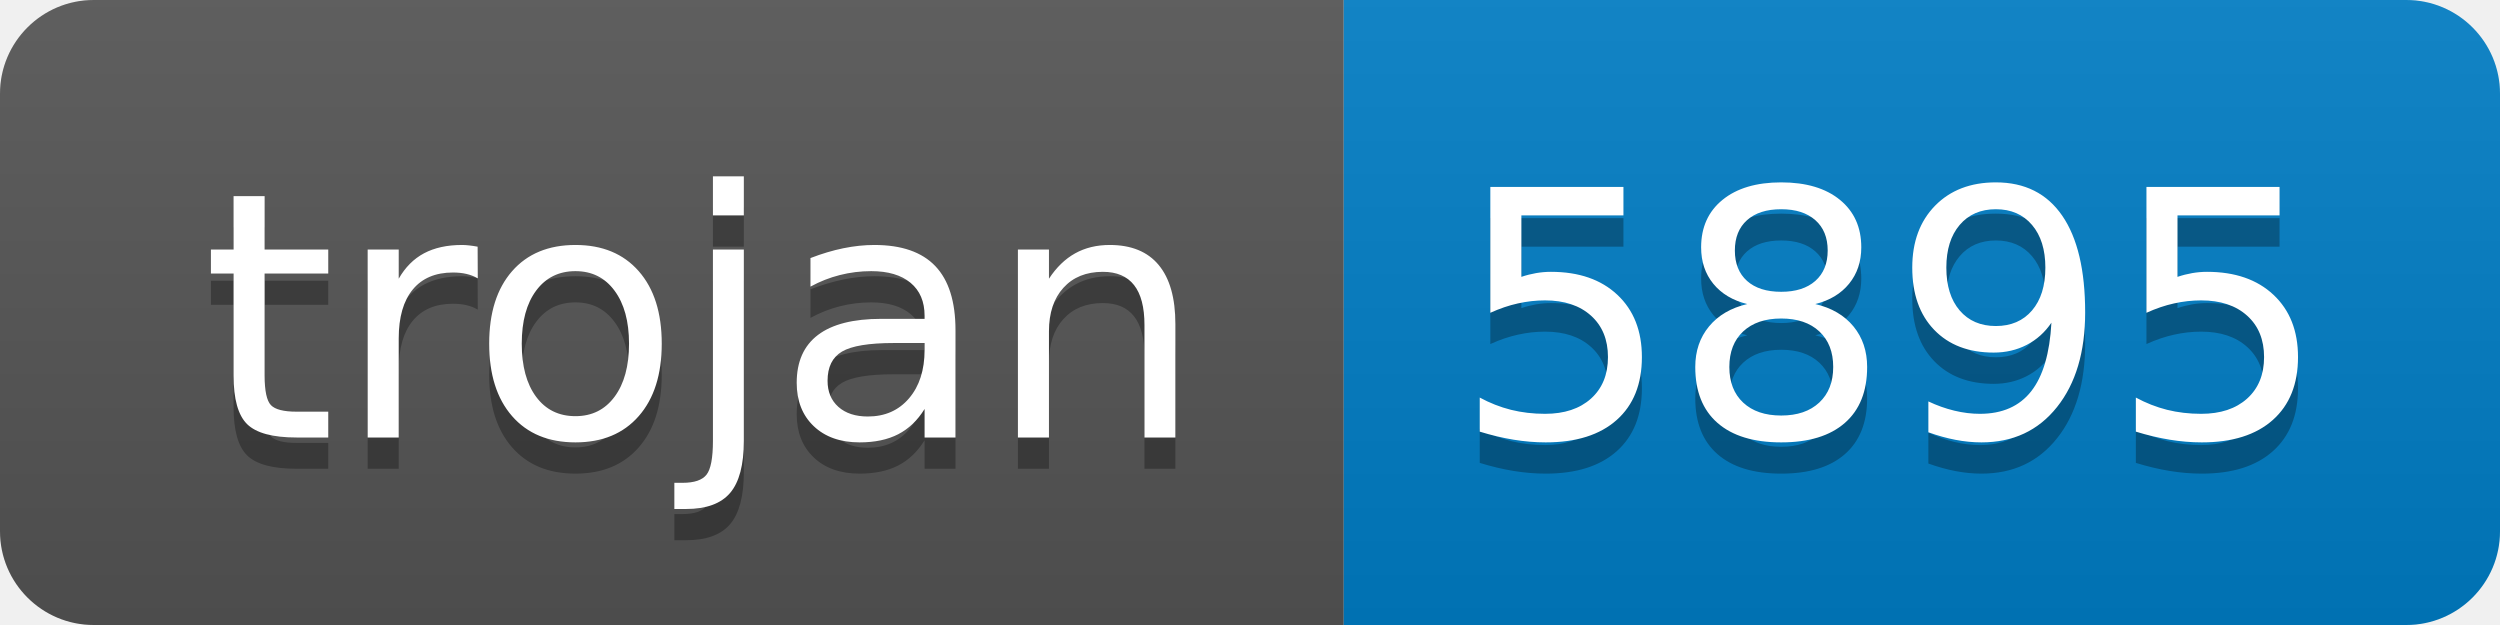
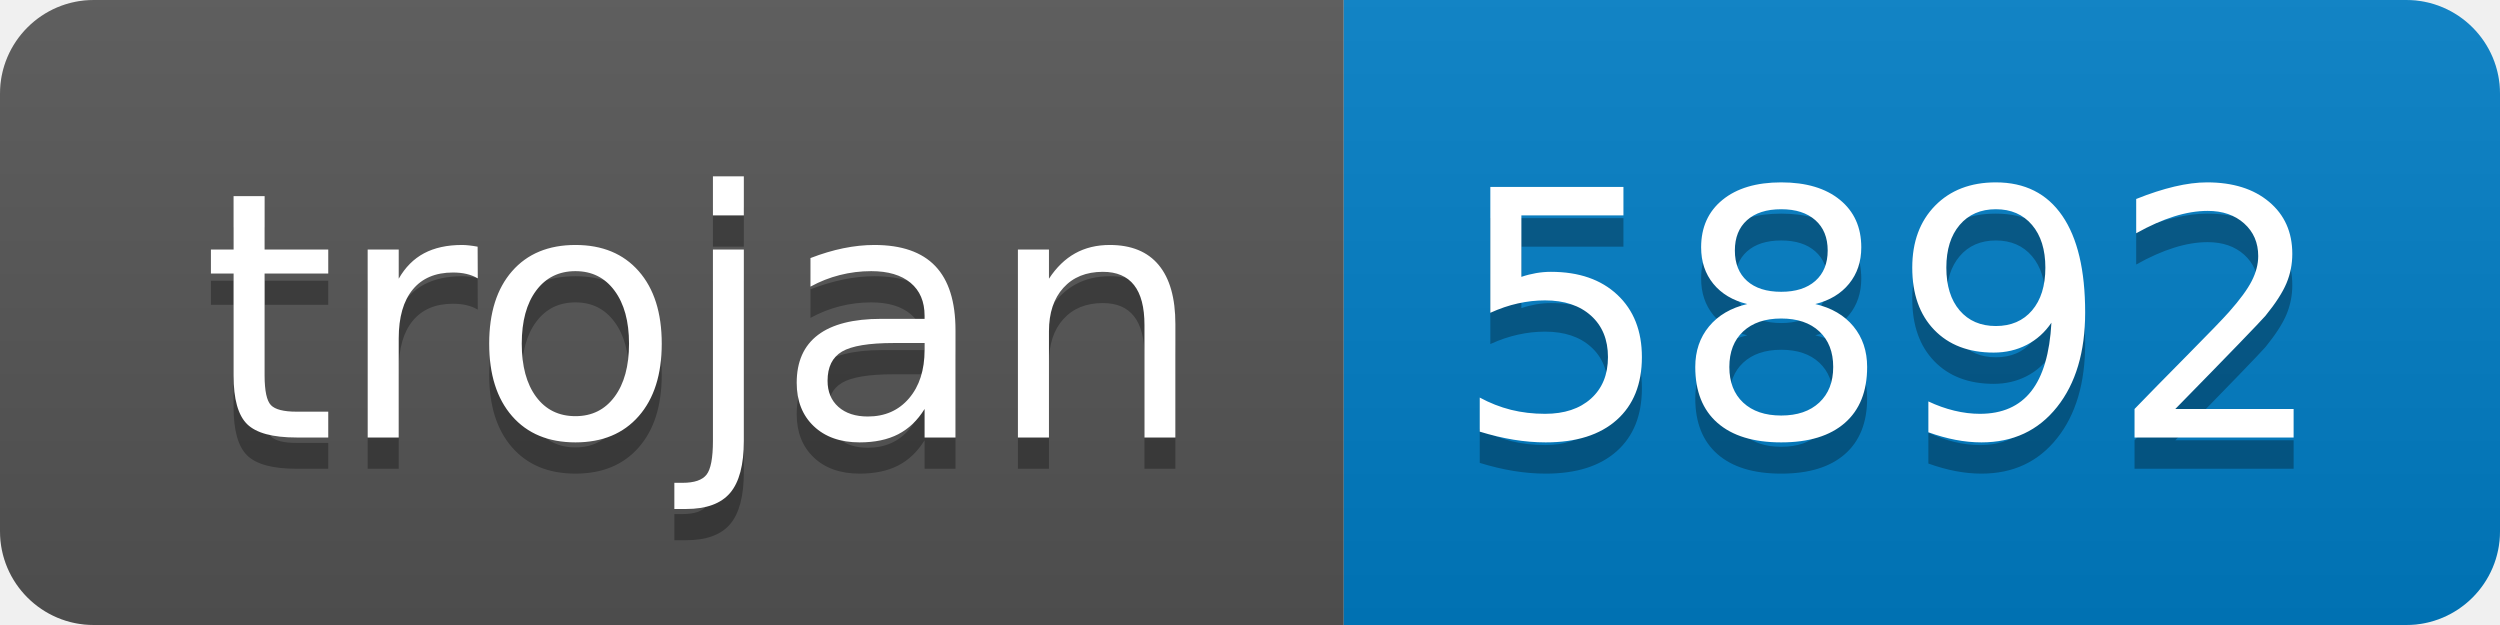
- <svg xmlns="http://www.w3.org/2000/svg" width="80" height="20" role="img" aria-label="trojan: 5895">
+ <svg xmlns="http://www.w3.org/2000/svg" width="80" height="20" role="img" aria-label="trojan: 5892">
  <linearGradient id="s" x2="0" y2="100%">
    <stop offset="0" stop-color="#bbb" stop-opacity=".1" />
    <stop offset="1" stop-opacity=".1" />
  </linearGradient>
  <clipPath id="r">
    <rect width="80" height="20" rx="3" fill="#fff" />
  </clipPath>
  <g clip-path="url(#r)">
    <rect width="43" height="20" fill="#555" />
    <rect x="43" width="37" height="20" fill="#007ec6" />
    <rect width="80" height="20" fill="url(#s)" />
  </g>
  <g fill="#fff" text-anchor="middle" font-family="Verdana,Geneva,DejaVu Sans,sans-serif" text-rendering="geometricPrecision" font-size="110">
    <text aria-hidden="true" x="225" y="150" fill="#010101" fill-opacity=".3" transform="scale(.1)" textLength="330">trojan</text>
    <text x="225" y="140" transform="scale(.1)" fill="#fff" textLength="330">trojan</text>
-     <text aria-hidden="true" x="605" y="150" fill="#010101" fill-opacity=".3" transform="scale(.1)" textLength="270">5895</text>
-     <text x="605" y="140" transform="scale(.1)" fill="#fff" textLength="270">5895</text>
+     <text aria-hidden="true" x="605" y="150" fill="#010101" fill-opacity=".3" transform="scale(.1)" textLength="270">5892</text>
+     <text x="605" y="140" transform="scale(.1)" fill="#fff" textLength="270">5892</text>
  </g>
</svg>
